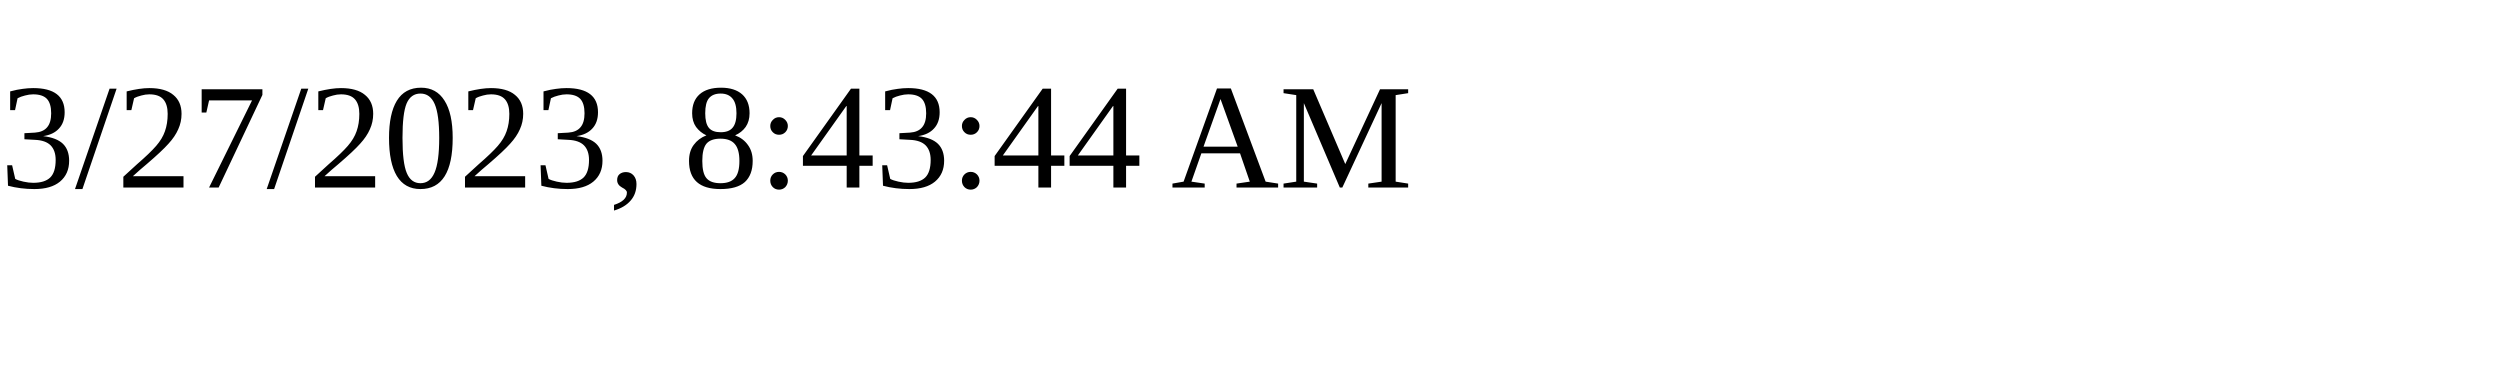
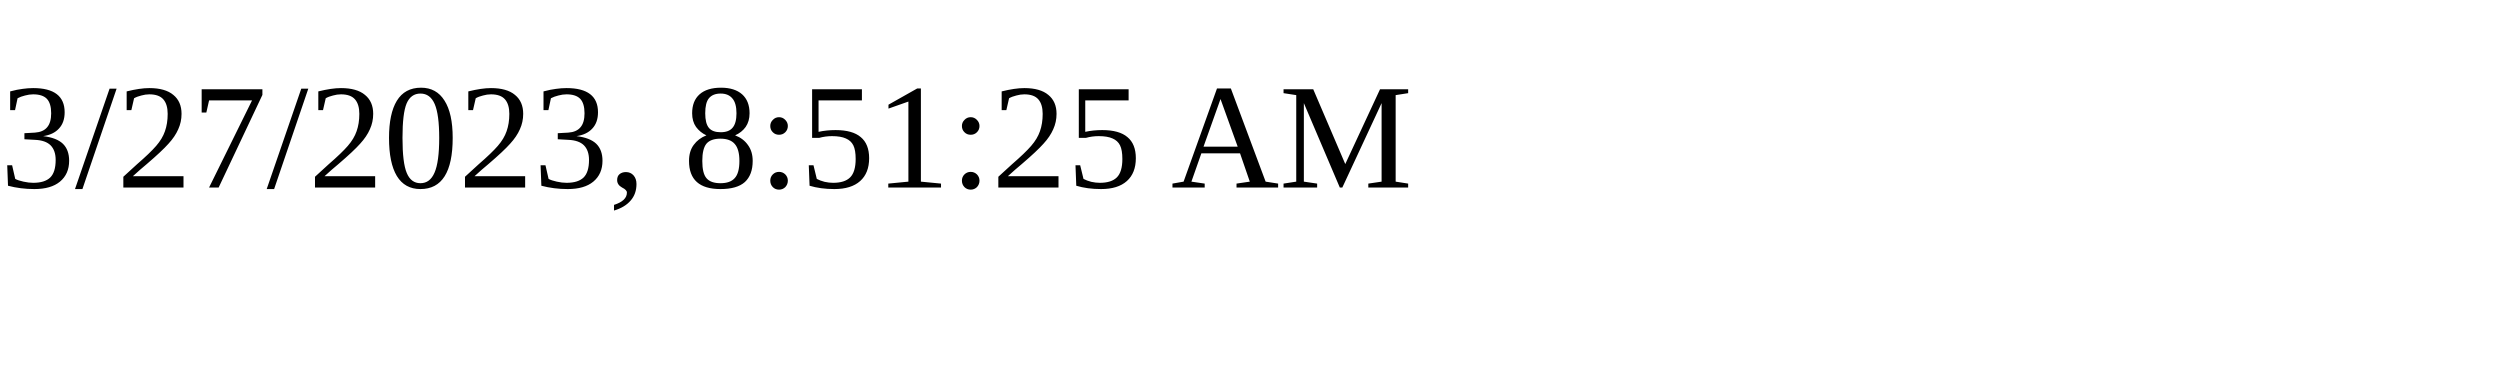
<svg xmlns="http://www.w3.org/2000/svg" height="30" width="200">
-   <text x="0" y="15">3/27/2023, 8:43:44 AM</text>
+   <text x="0" y="15">3/27/2023, 8:51:25 AM</text>
</svg>
